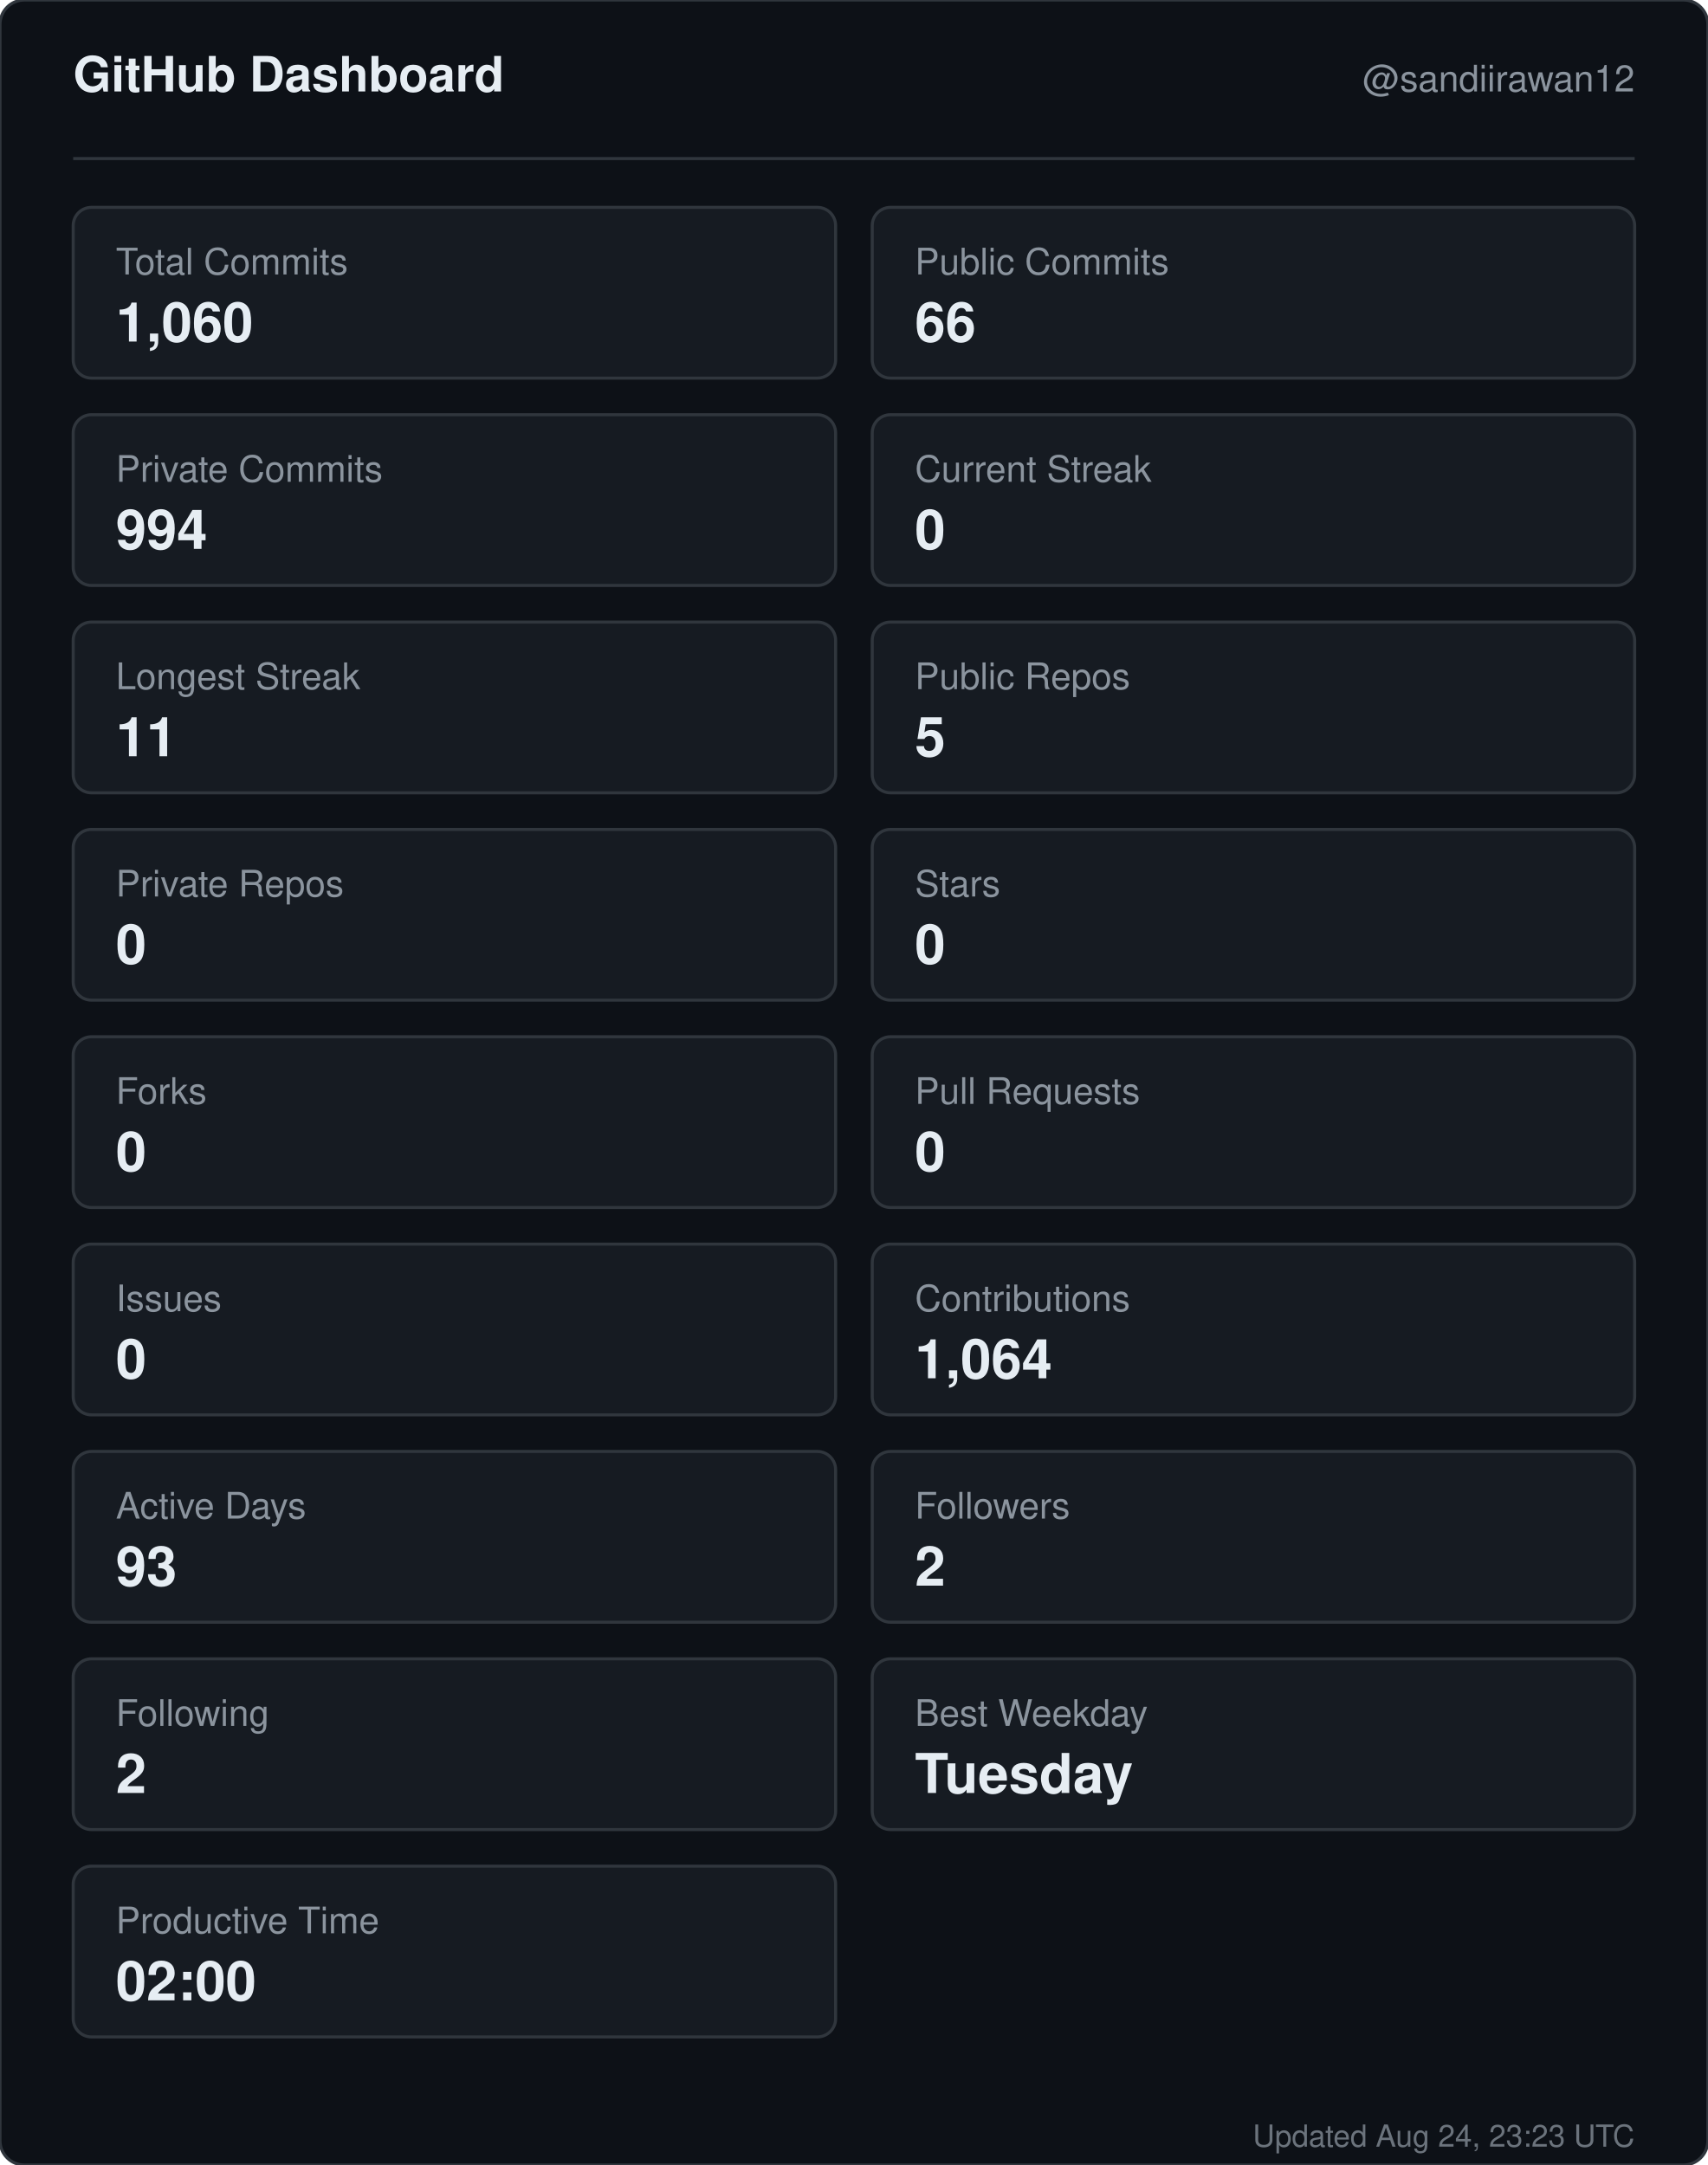
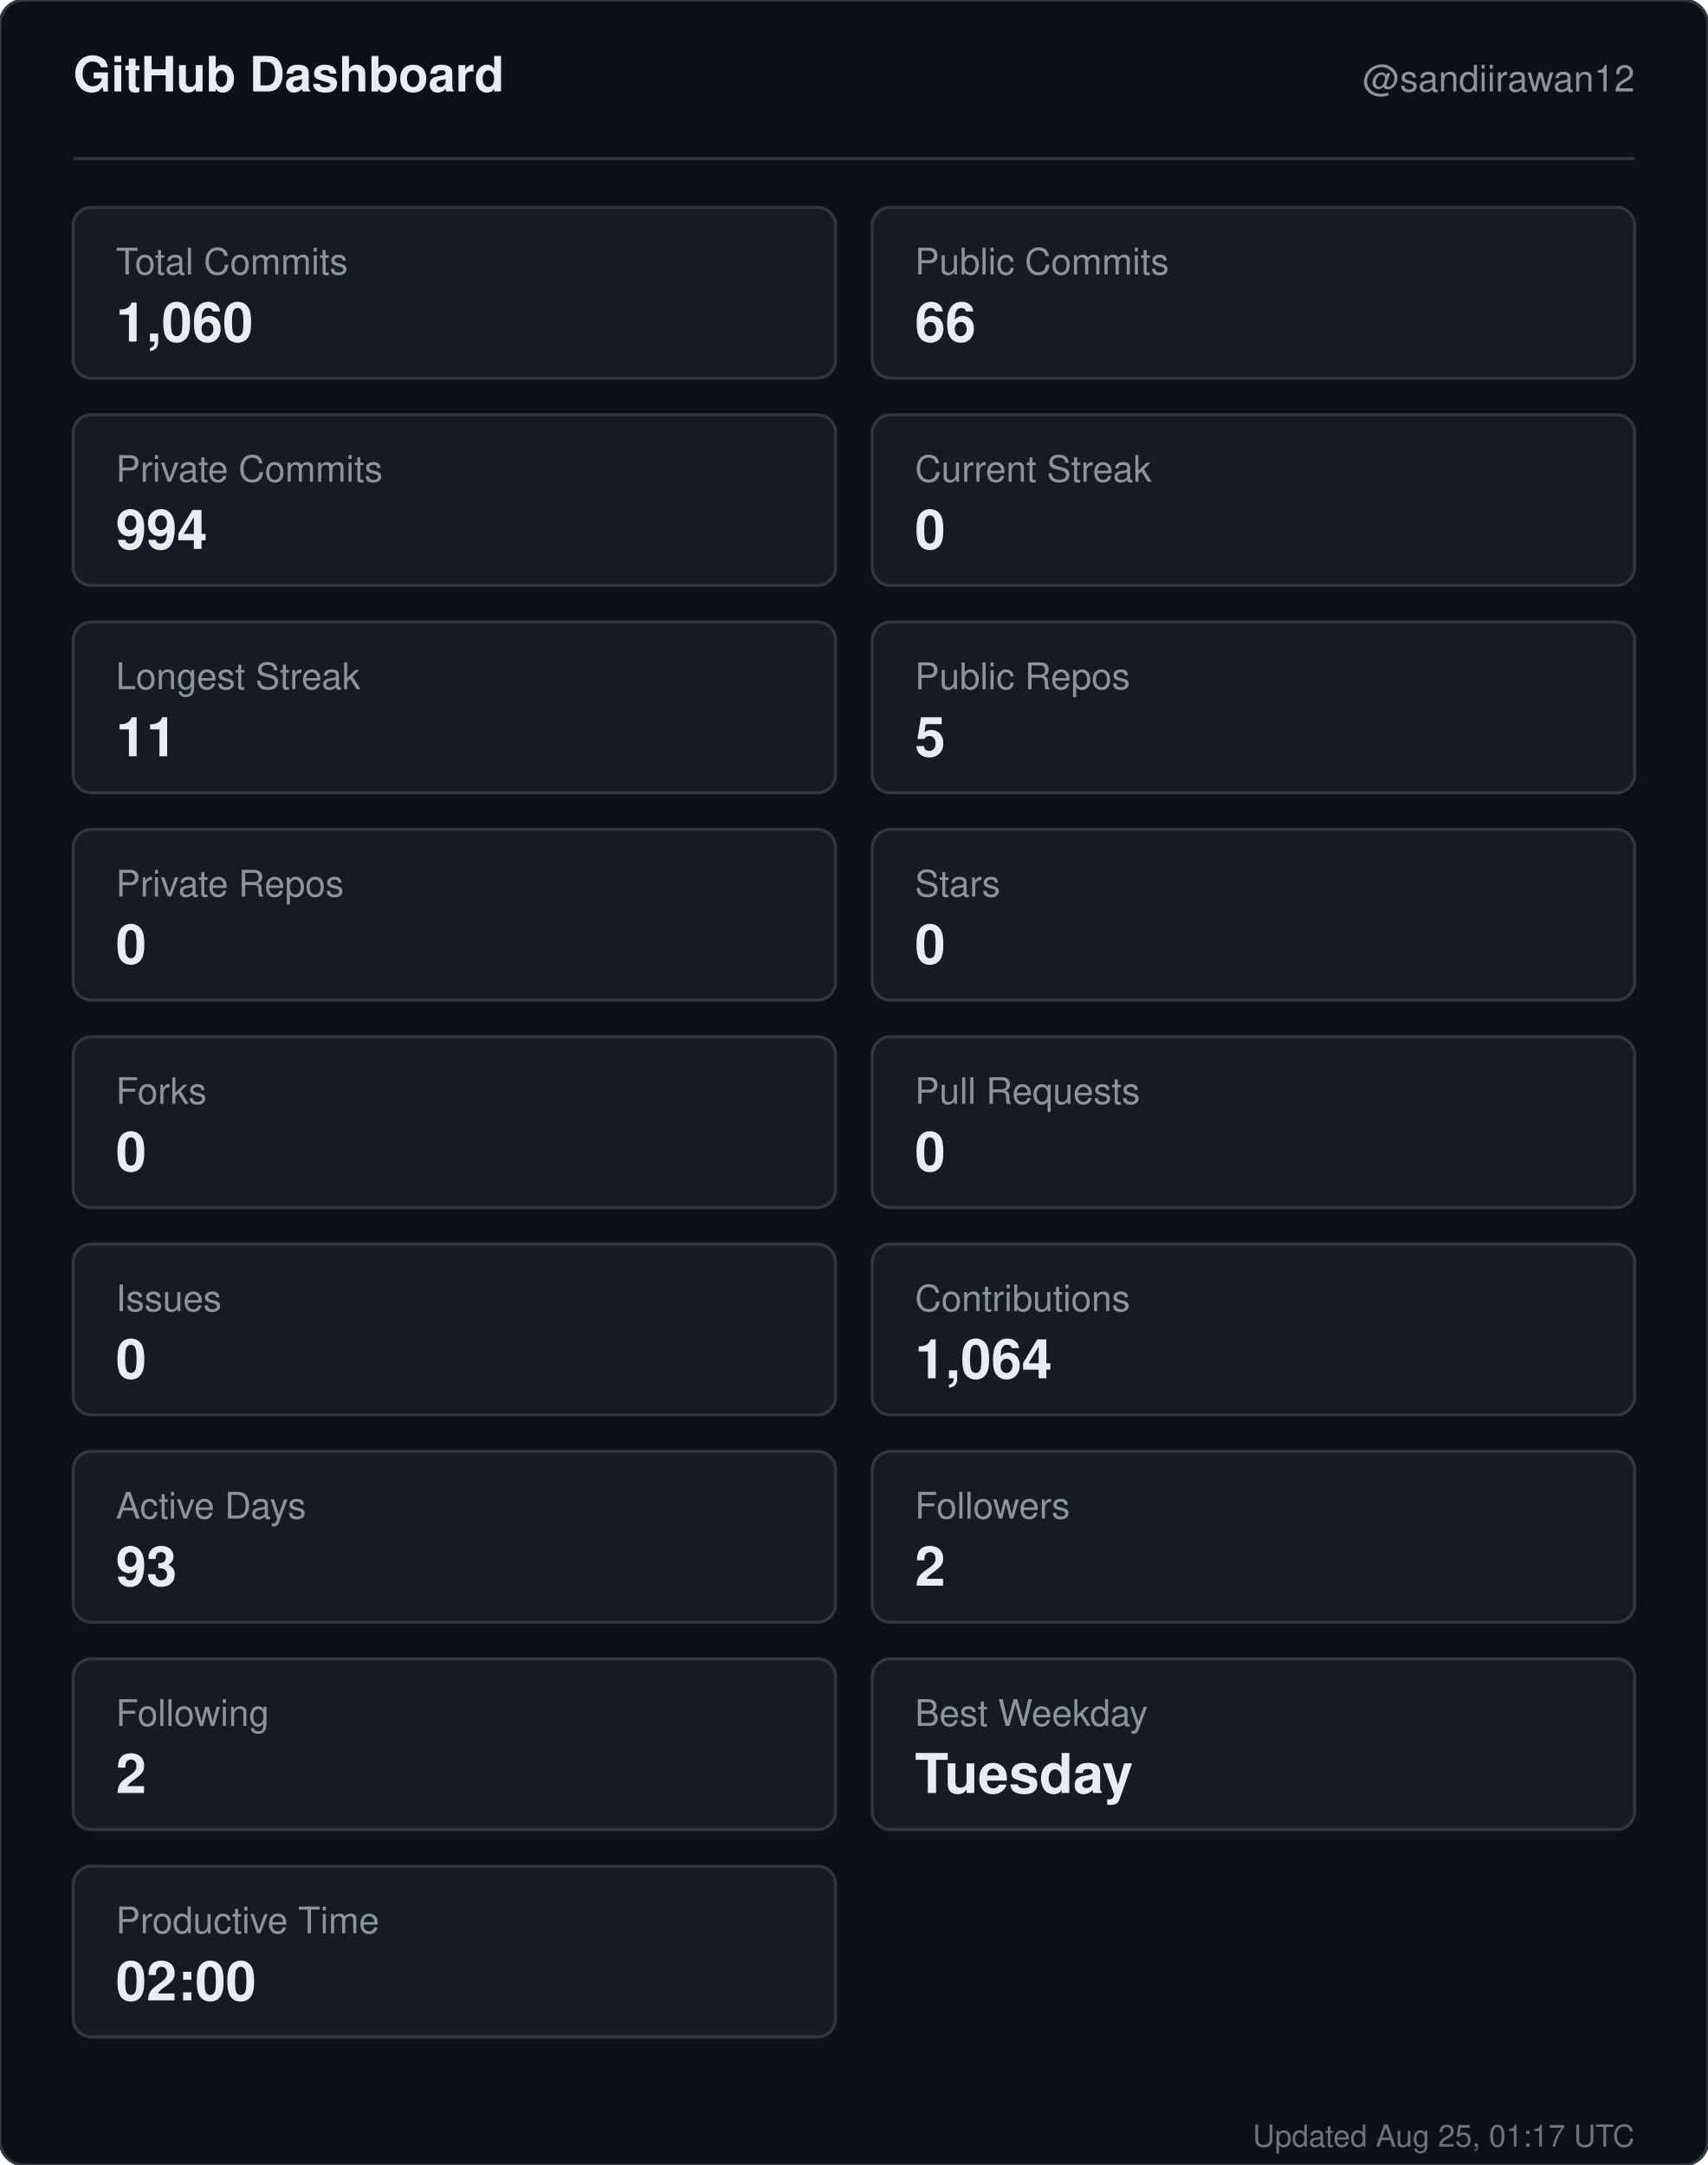
<svg xmlns="http://www.w3.org/2000/svg" width="560" height="710" viewBox="0 0 560 710" role="img" aria-label="GitHub dashboard for sandiirawan12">
  <rect width="560" height="710" rx="8" fill="#0d1117" stroke="#30363d" />
  <g font-family="-apple-system, BlinkMacSystemFont, Segoe UI, Helvetica, Arial, sans-serif">
    <text x="24" y="30" fill="#e6edf3" font-size="16" font-weight="700">GitHub Dashboard</text>
    <text x="536" y="30" fill="#8b949e" font-size="12" text-anchor="end">@sandiirawan12</text>
    <line x1="24" y1="52" x2="536" y2="52" stroke="#30363d" />
    <rect x="24" y="68" width="250" height="56" rx="6" fill="#161b22" stroke="#30363d" />
    <text x="38" y="90" fill="#8b949e" font-size="12">Total Commits</text>
    <text x="38" y="112" fill="#e6edf3" font-size="18" font-weight="700">1,060</text>
    <rect x="286" y="68" width="250" height="56" rx="6" fill="#161b22" stroke="#30363d" />
    <text x="300" y="90" fill="#8b949e" font-size="12">Public Commits</text>
    <text x="300" y="112" fill="#e6edf3" font-size="18" font-weight="700">66</text>
    <rect x="24" y="136" width="250" height="56" rx="6" fill="#161b22" stroke="#30363d" />
    <text x="38" y="158" fill="#8b949e" font-size="12">Private Commits</text>
    <text x="38" y="180" fill="#e6edf3" font-size="18" font-weight="700">994</text>
    <rect x="286" y="136" width="250" height="56" rx="6" fill="#161b22" stroke="#30363d" />
    <text x="300" y="158" fill="#8b949e" font-size="12">Current Streak</text>
    <text x="300" y="180" fill="#e6edf3" font-size="18" font-weight="700">0</text>
    <rect x="24" y="204" width="250" height="56" rx="6" fill="#161b22" stroke="#30363d" />
    <text x="38" y="226" fill="#8b949e" font-size="12">Longest Streak</text>
    <text x="38" y="248" fill="#e6edf3" font-size="18" font-weight="700">11</text>
    <rect x="286" y="204" width="250" height="56" rx="6" fill="#161b22" stroke="#30363d" />
    <text x="300" y="226" fill="#8b949e" font-size="12">Public Repos</text>
    <text x="300" y="248" fill="#e6edf3" font-size="18" font-weight="700">5</text>
    <rect x="24" y="272" width="250" height="56" rx="6" fill="#161b22" stroke="#30363d" />
    <text x="38" y="294" fill="#8b949e" font-size="12">Private Repos</text>
    <text x="38" y="316" fill="#e6edf3" font-size="18" font-weight="700">0</text>
    <rect x="286" y="272" width="250" height="56" rx="6" fill="#161b22" stroke="#30363d" />
    <text x="300" y="294" fill="#8b949e" font-size="12">Stars</text>
    <text x="300" y="316" fill="#e6edf3" font-size="18" font-weight="700">0</text>
    <rect x="24" y="340" width="250" height="56" rx="6" fill="#161b22" stroke="#30363d" />
    <text x="38" y="362" fill="#8b949e" font-size="12">Forks</text>
    <text x="38" y="384" fill="#e6edf3" font-size="18" font-weight="700">0</text>
    <rect x="286" y="340" width="250" height="56" rx="6" fill="#161b22" stroke="#30363d" />
    <text x="300" y="362" fill="#8b949e" font-size="12">Pull Requests</text>
    <text x="300" y="384" fill="#e6edf3" font-size="18" font-weight="700">0</text>
    <rect x="24" y="408" width="250" height="56" rx="6" fill="#161b22" stroke="#30363d" />
    <text x="38" y="430" fill="#8b949e" font-size="12">Issues</text>
    <text x="38" y="452" fill="#e6edf3" font-size="18" font-weight="700">0</text>
    <rect x="286" y="408" width="250" height="56" rx="6" fill="#161b22" stroke="#30363d" />
    <text x="300" y="430" fill="#8b949e" font-size="12">Contributions</text>
    <text x="300" y="452" fill="#e6edf3" font-size="18" font-weight="700">1,064</text>
    <rect x="24" y="476" width="250" height="56" rx="6" fill="#161b22" stroke="#30363d" />
    <text x="38" y="498" fill="#8b949e" font-size="12">Active Days</text>
    <text x="38" y="520" fill="#e6edf3" font-size="18" font-weight="700">93</text>
    <rect x="286" y="476" width="250" height="56" rx="6" fill="#161b22" stroke="#30363d" />
    <text x="300" y="498" fill="#8b949e" font-size="12">Followers</text>
    <text x="300" y="520" fill="#e6edf3" font-size="18" font-weight="700">2</text>
    <rect x="24" y="544" width="250" height="56" rx="6" fill="#161b22" stroke="#30363d" />
    <text x="38" y="566" fill="#8b949e" font-size="12">Following</text>
    <text x="38" y="588" fill="#e6edf3" font-size="18" font-weight="700">2</text>
    <rect x="286" y="544" width="250" height="56" rx="6" fill="#161b22" stroke="#30363d" />
    <text x="300" y="566" fill="#8b949e" font-size="12">Best Weekday</text>
    <text x="300" y="588" fill="#e6edf3" font-size="18" font-weight="700">Tuesday</text>
    <rect x="24" y="612" width="250" height="56" rx="6" fill="#161b22" stroke="#30363d" />
    <text x="38" y="634" fill="#8b949e" font-size="12">Productive Time</text>
    <text x="38" y="656" fill="#e6edf3" font-size="18" font-weight="700">02:00</text>
-     <text x="536" y="704" fill="#8b949e" font-size="10" text-anchor="end" opacity="0.75">Updated Aug 24, 23:23 UTC</text>
+     <text x="536" y="704" fill="#8b949e" font-size="10" text-anchor="end" opacity="0.75">Updated Aug 25, 01:17 UTC</text>
  </g>
</svg>
